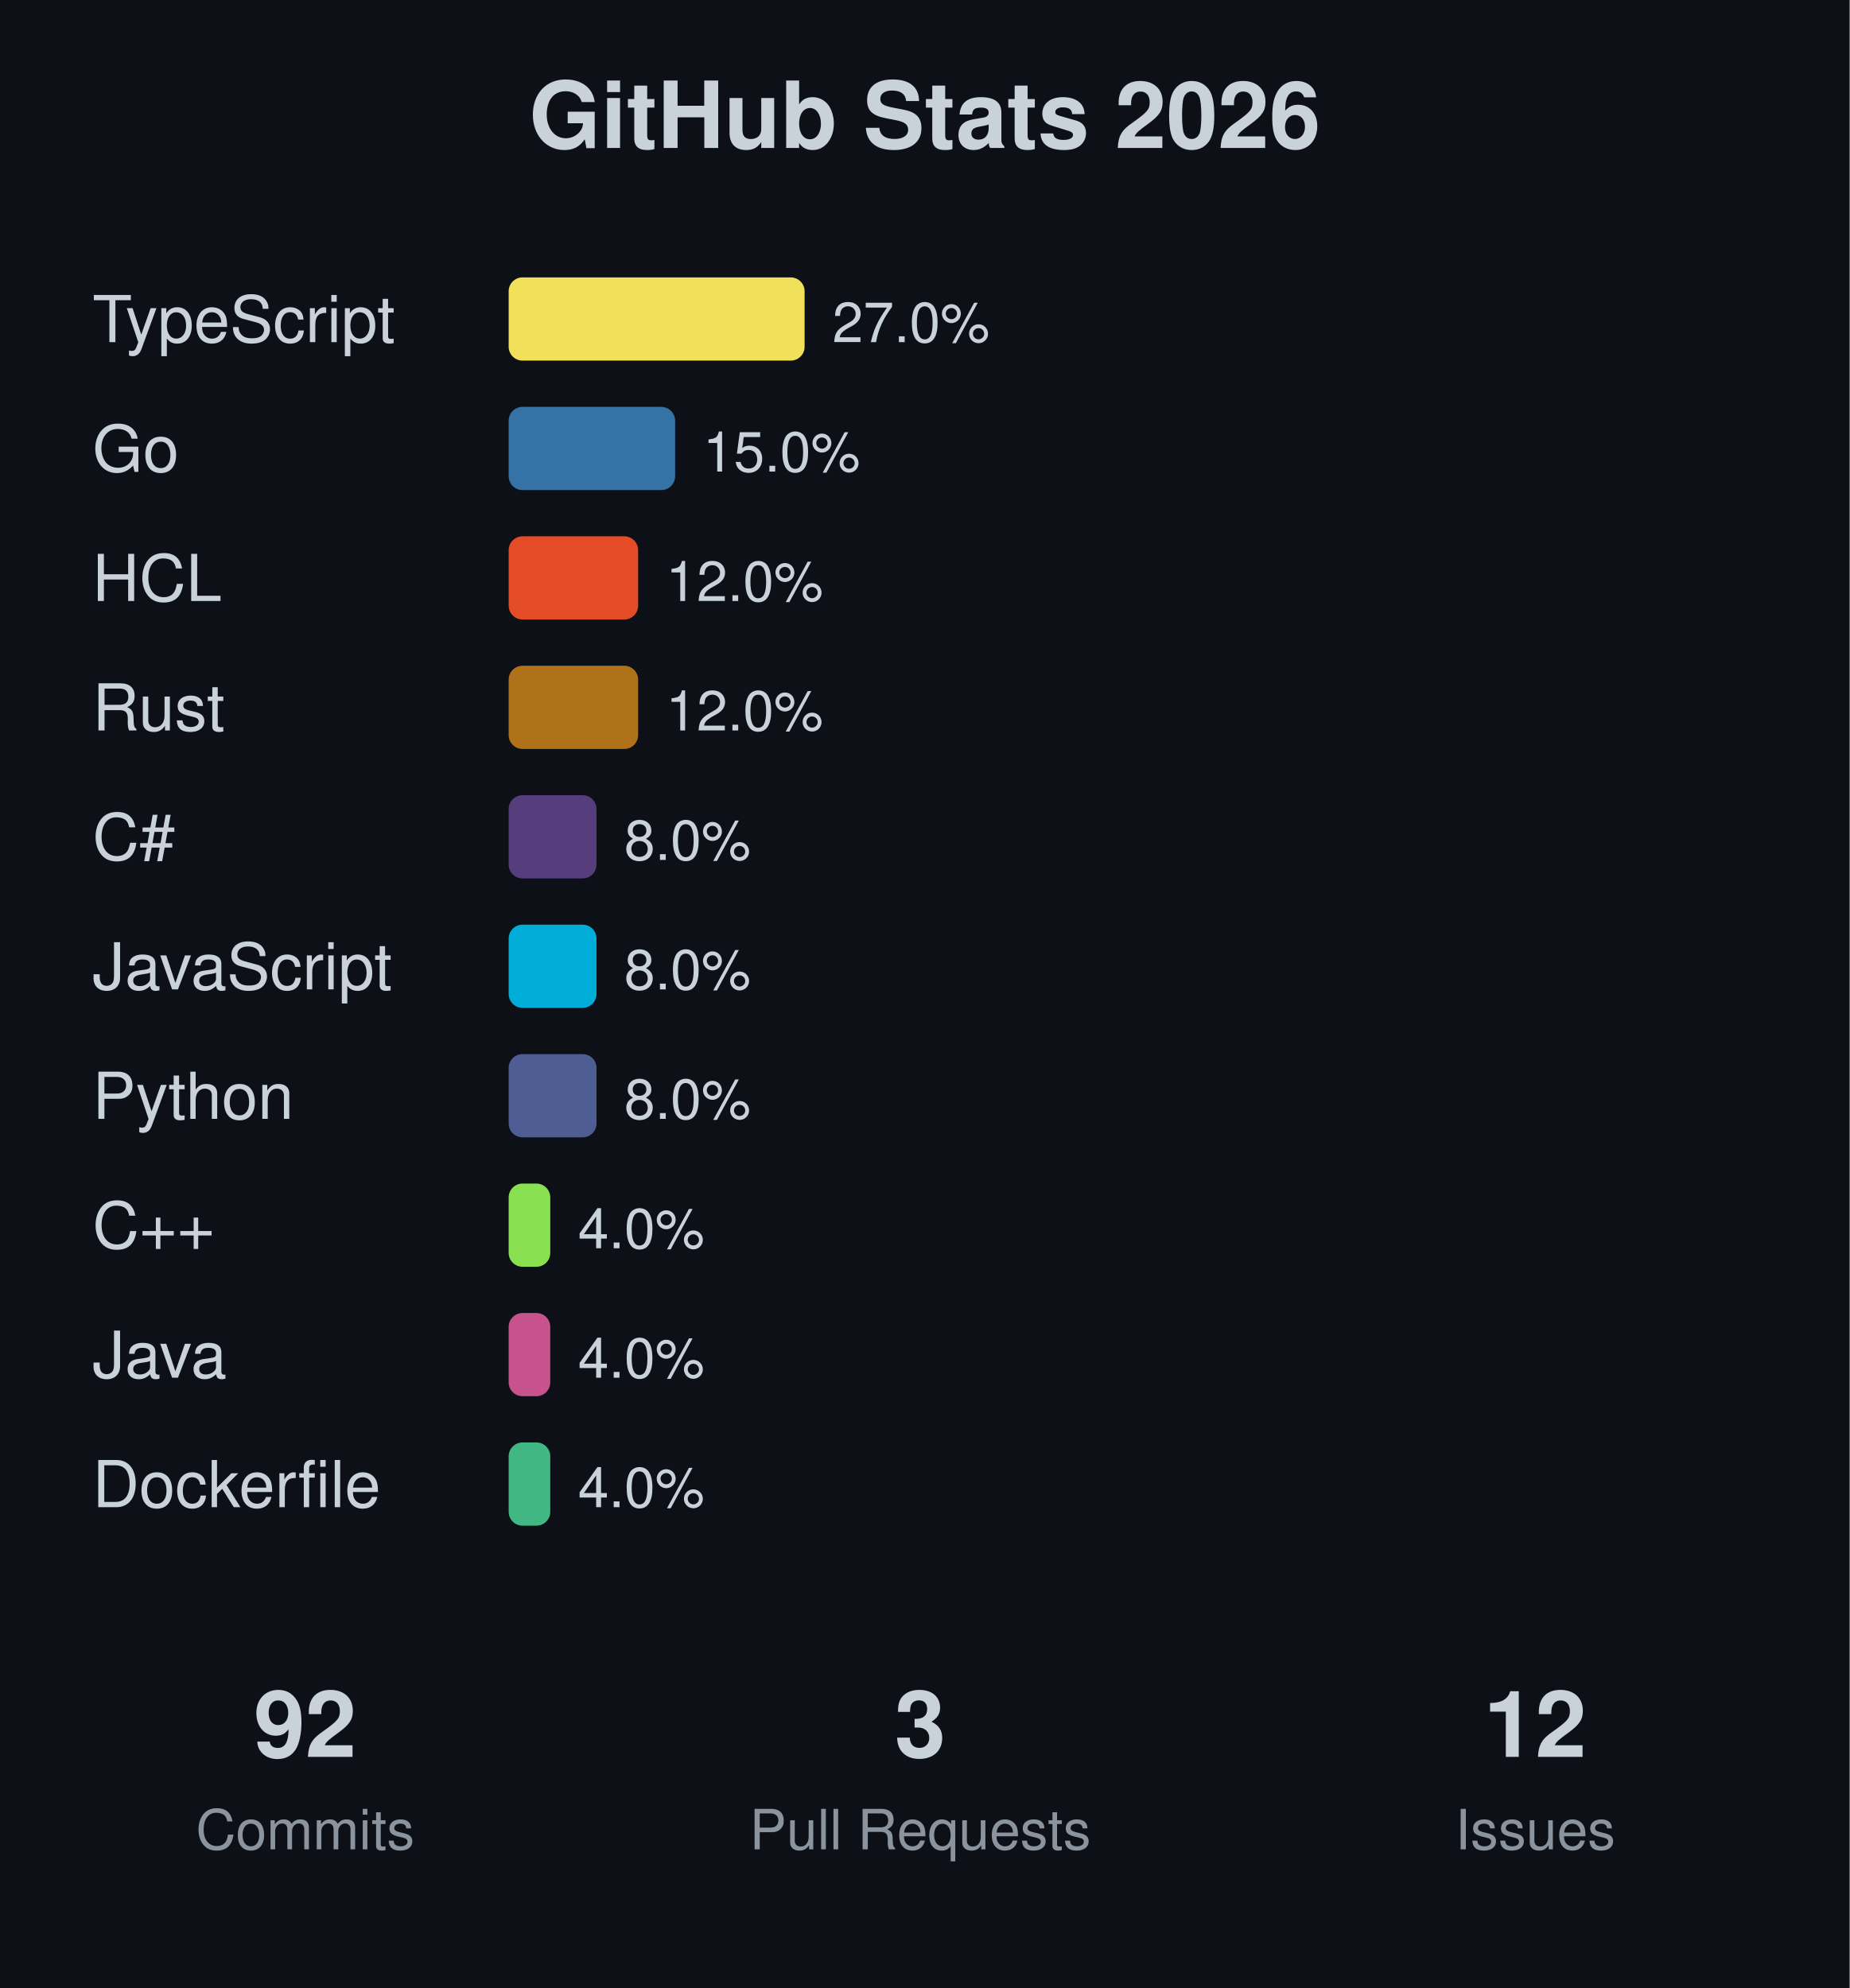
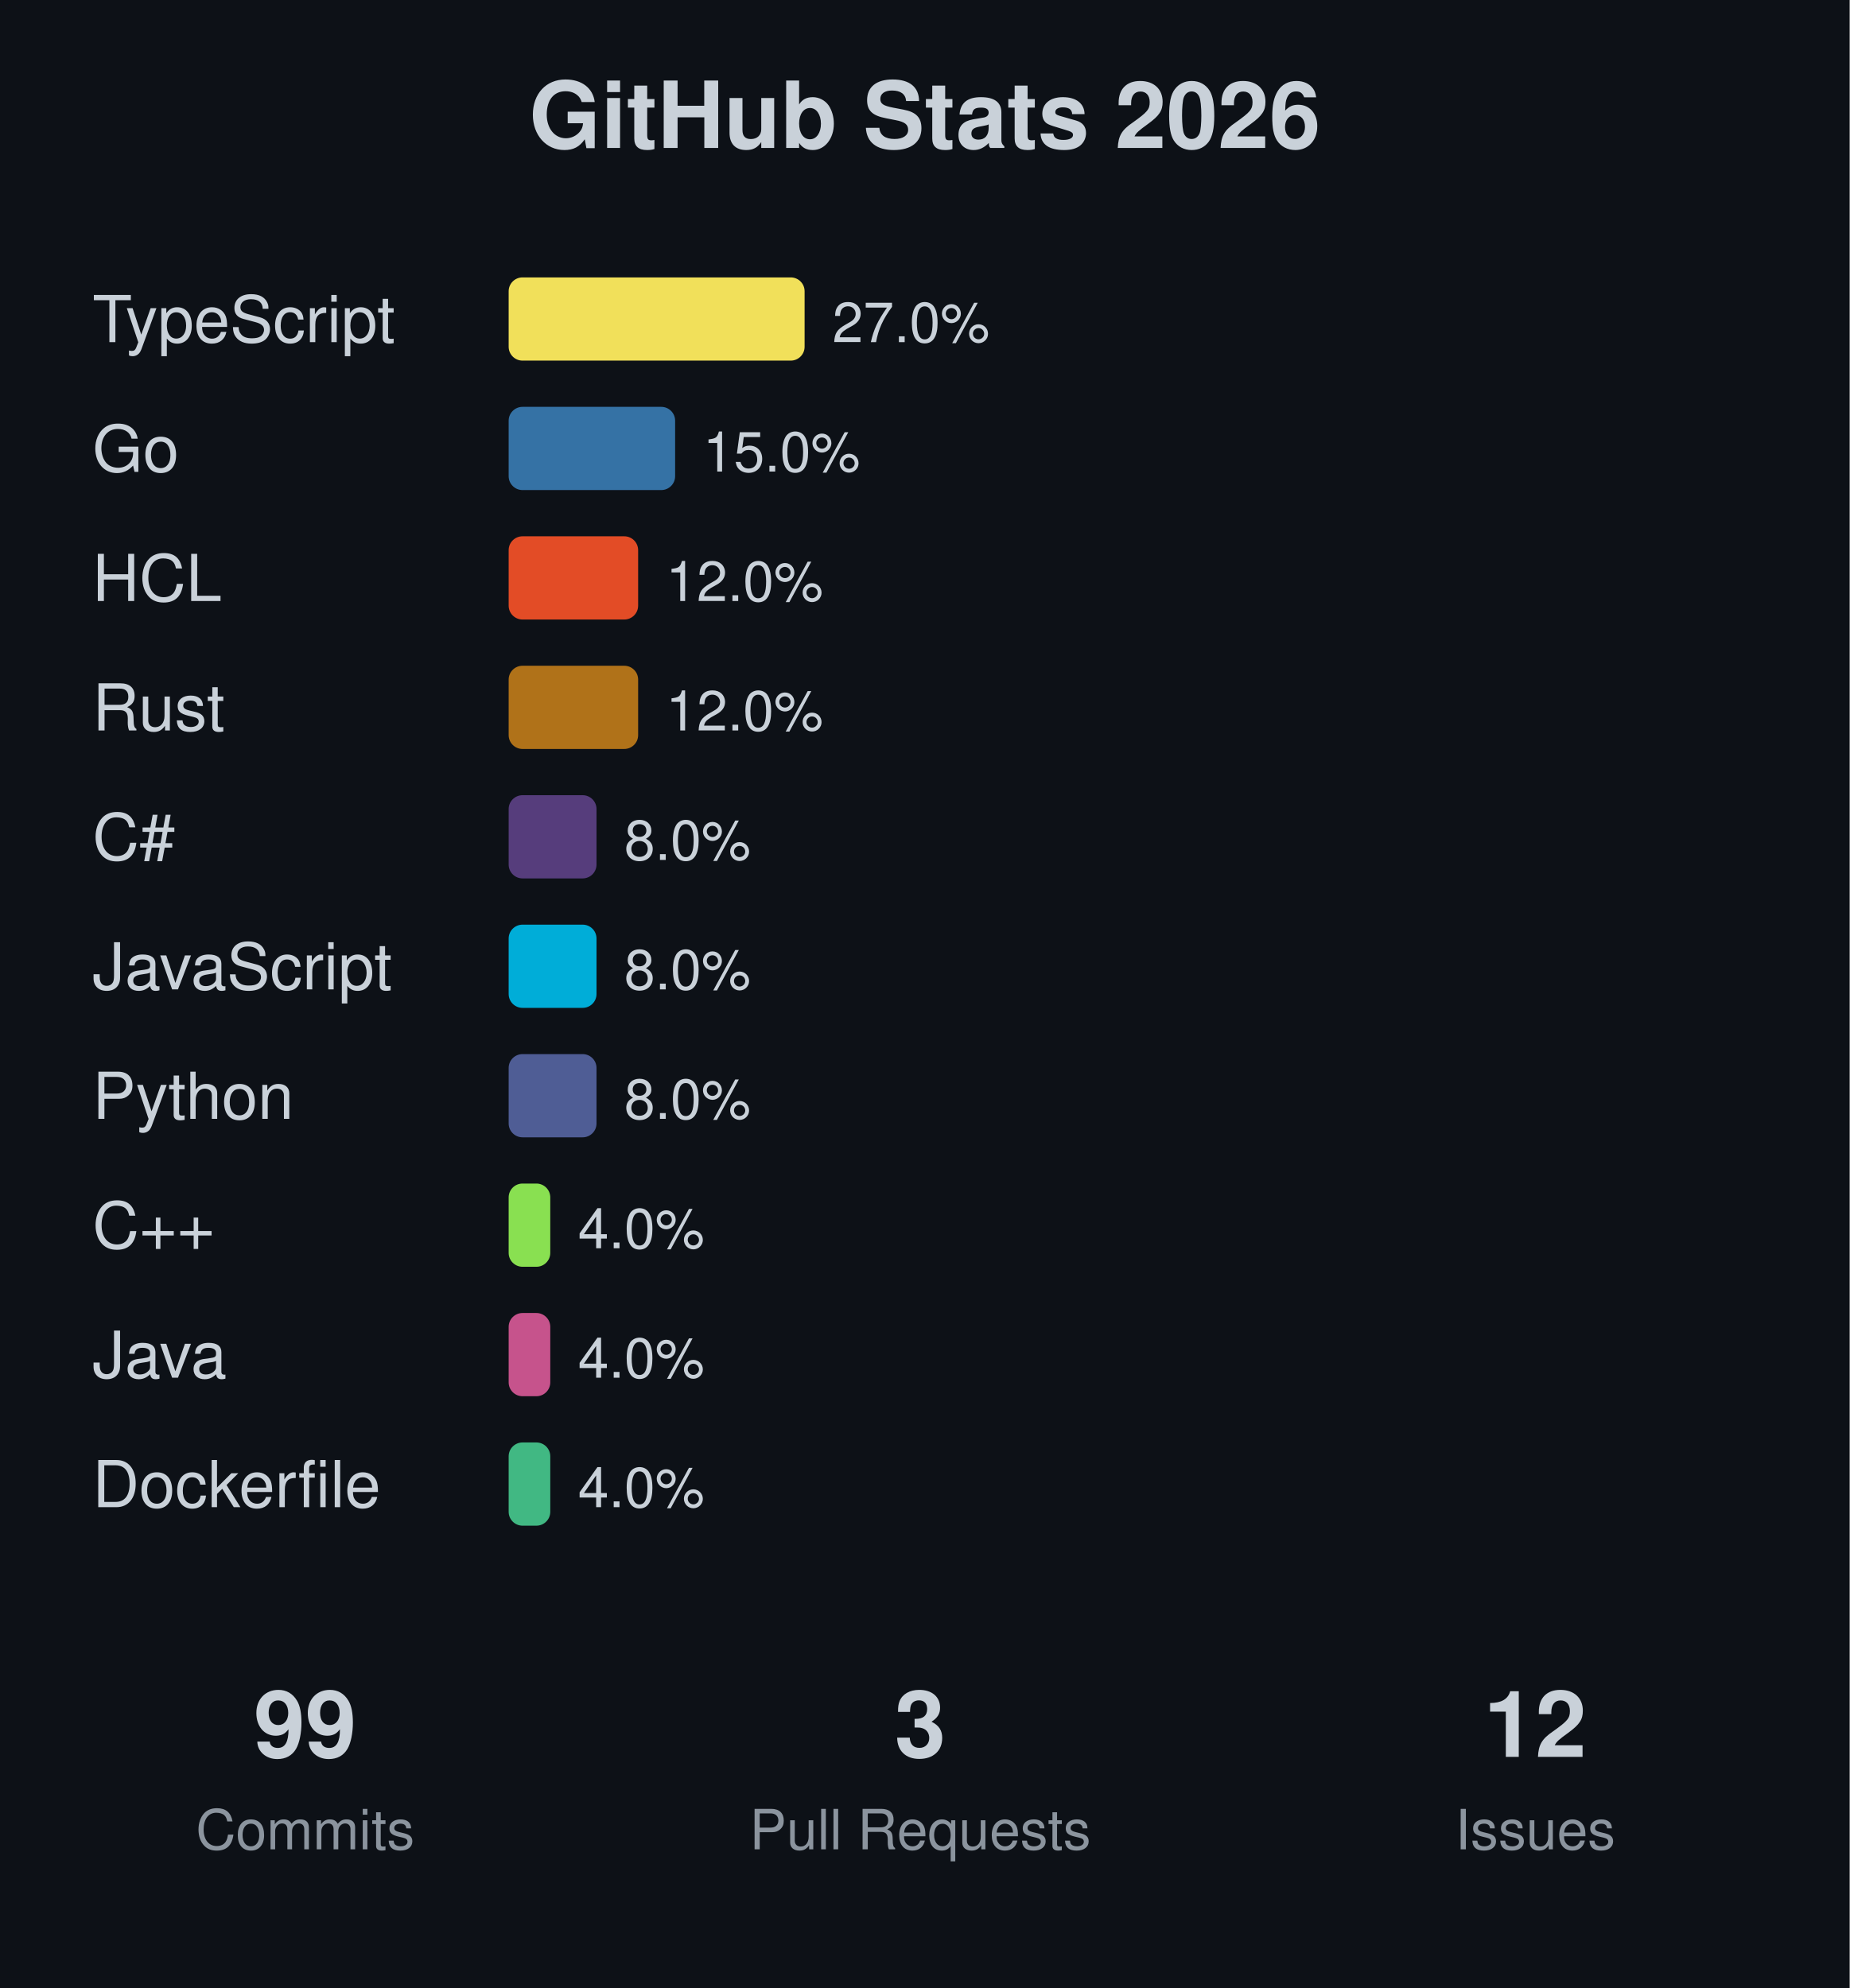
<svg xmlns="http://www.w3.org/2000/svg" width="400" height="430">
  <rect width="400" height="430" fill="#0d1117" />
  <text x="200" y="32" text-anchor="middle" font-family="-apple-system, BlinkMacSystemFont, 'Segoe UI', Helvetica, Arial, sans-serif" font-size="20" font-weight="bold" fill="#c9d1d9">GitHub Stats 2026</text>
  <text x="20" y="74" font-family="-apple-system, BlinkMacSystemFont, 'Segoe UI', Helvetica, Arial, sans-serif" font-size="14" fill="#c9d1d9">TypeScript</text>
  <rect x="110" y="60" width="64" height="18" fill="#f1e05a" rx="3" />
  <text x="180" y="74" font-family="-apple-system, BlinkMacSystemFont, 'Segoe UI', Helvetica, Arial, sans-serif" font-size="12" fill="#c9d1d9">27.0%</text>
  <text x="20" y="102" font-family="-apple-system, BlinkMacSystemFont, 'Segoe UI', Helvetica, Arial, sans-serif" font-size="14" fill="#c9d1d9">Go</text>
  <rect x="110" y="88" width="36" height="18" fill="#3572A5" rx="3" />
  <text x="152" y="102" font-family="-apple-system, BlinkMacSystemFont, 'Segoe UI', Helvetica, Arial, sans-serif" font-size="12" fill="#c9d1d9">15.0%</text>
  <text x="20" y="130" font-family="-apple-system, BlinkMacSystemFont, 'Segoe UI', Helvetica, Arial, sans-serif" font-size="14" fill="#c9d1d9">HCL</text>
  <rect x="110" y="116" width="28" height="18" fill="#e34c26" rx="3" />
  <text x="144" y="130" font-family="-apple-system, BlinkMacSystemFont, 'Segoe UI', Helvetica, Arial, sans-serif" font-size="12" fill="#c9d1d9">12.0%</text>
  <text x="20" y="158" font-family="-apple-system, BlinkMacSystemFont, 'Segoe UI', Helvetica, Arial, sans-serif" font-size="14" fill="#c9d1d9">Rust</text>
  <rect x="110" y="144" width="28" height="18" fill="#b07219" rx="3" />
  <text x="144" y="158" font-family="-apple-system, BlinkMacSystemFont, 'Segoe UI', Helvetica, Arial, sans-serif" font-size="12" fill="#c9d1d9">12.0%</text>
  <text x="20" y="186" font-family="-apple-system, BlinkMacSystemFont, 'Segoe UI', Helvetica, Arial, sans-serif" font-size="14" fill="#c9d1d9">C#</text>
  <rect x="110" y="172" width="19" height="18" fill="#563d7c" rx="3" />
  <text x="135" y="186" font-family="-apple-system, BlinkMacSystemFont, 'Segoe UI', Helvetica, Arial, sans-serif" font-size="12" fill="#c9d1d9">8.0%</text>
  <text x="20" y="214" font-family="-apple-system, BlinkMacSystemFont, 'Segoe UI', Helvetica, Arial, sans-serif" font-size="14" fill="#c9d1d9">JavaScript</text>
  <rect x="110" y="200" width="19" height="18" fill="#00ADD8" rx="3" />
  <text x="135" y="214" font-family="-apple-system, BlinkMacSystemFont, 'Segoe UI', Helvetica, Arial, sans-serif" font-size="12" fill="#c9d1d9">8.0%</text>
  <text x="20" y="242" font-family="-apple-system, BlinkMacSystemFont, 'Segoe UI', Helvetica, Arial, sans-serif" font-size="14" fill="#c9d1d9">Python</text>
  <rect x="110" y="228" width="19" height="18" fill="#4F5D95" rx="3" />
  <text x="135" y="242" font-family="-apple-system, BlinkMacSystemFont, 'Segoe UI', Helvetica, Arial, sans-serif" font-size="12" fill="#c9d1d9">8.0%</text>
  <text x="20" y="270" font-family="-apple-system, BlinkMacSystemFont, 'Segoe UI', Helvetica, Arial, sans-serif" font-size="14" fill="#c9d1d9">C++</text>
  <rect x="110" y="256" width="9" height="18" fill="#89e051" rx="3" />
  <text x="125" y="270" font-family="-apple-system, BlinkMacSystemFont, 'Segoe UI', Helvetica, Arial, sans-serif" font-size="12" fill="#c9d1d9">4.0%</text>
  <text x="20" y="298" font-family="-apple-system, BlinkMacSystemFont, 'Segoe UI', Helvetica, Arial, sans-serif" font-size="14" fill="#c9d1d9">Java</text>
  <rect x="110" y="284" width="9" height="18" fill="#c6538c" rx="3" />
  <text x="125" y="298" font-family="-apple-system, BlinkMacSystemFont, 'Segoe UI', Helvetica, Arial, sans-serif" font-size="12" fill="#c9d1d9">4.0%</text>
  <text x="20" y="326" font-family="-apple-system, BlinkMacSystemFont, 'Segoe UI', Helvetica, Arial, sans-serif" font-size="14" fill="#c9d1d9">Dockerfile</text>
  <rect x="110" y="312" width="9" height="18" fill="#41b883" rx="3" />
  <text x="125" y="326" font-family="-apple-system, BlinkMacSystemFont, 'Segoe UI', Helvetica, Arial, sans-serif" font-size="12" fill="#c9d1d9">4.0%</text>
-   <text x="66" y="380" text-anchor="middle" font-family="-apple-system, BlinkMacSystemFont, 'Segoe UI', Helvetica, Arial, sans-serif" font-size="20" font-weight="bold" fill="#c9d1d9">92</text>
+   <text x="66" y="380" text-anchor="middle" font-family="-apple-system, BlinkMacSystemFont, 'Segoe UI', Helvetica, Arial, sans-serif" font-size="20" font-weight="bold" fill="#c9d1d9">99</text>
  <text x="66" y="400" text-anchor="middle" font-family="-apple-system, BlinkMacSystemFont, 'Segoe UI', Helvetica, Arial, sans-serif" font-size="12" fill="#8b949e">Commits</text>
  <text x="199" y="380" text-anchor="middle" font-family="-apple-system, BlinkMacSystemFont, 'Segoe UI', Helvetica, Arial, sans-serif" font-size="20" font-weight="bold" fill="#c9d1d9">3</text>
  <text x="199" y="400" text-anchor="middle" font-family="-apple-system, BlinkMacSystemFont, 'Segoe UI', Helvetica, Arial, sans-serif" font-size="12" fill="#8b949e">Pull Requests</text>
  <text x="332" y="380" text-anchor="middle" font-family="-apple-system, BlinkMacSystemFont, 'Segoe UI', Helvetica, Arial, sans-serif" font-size="20" font-weight="bold" fill="#c9d1d9">12</text>
  <text x="332" y="400" text-anchor="middle" font-family="-apple-system, BlinkMacSystemFont, 'Segoe UI', Helvetica, Arial, sans-serif" font-size="12" fill="#8b949e">Issues</text>
</svg>
